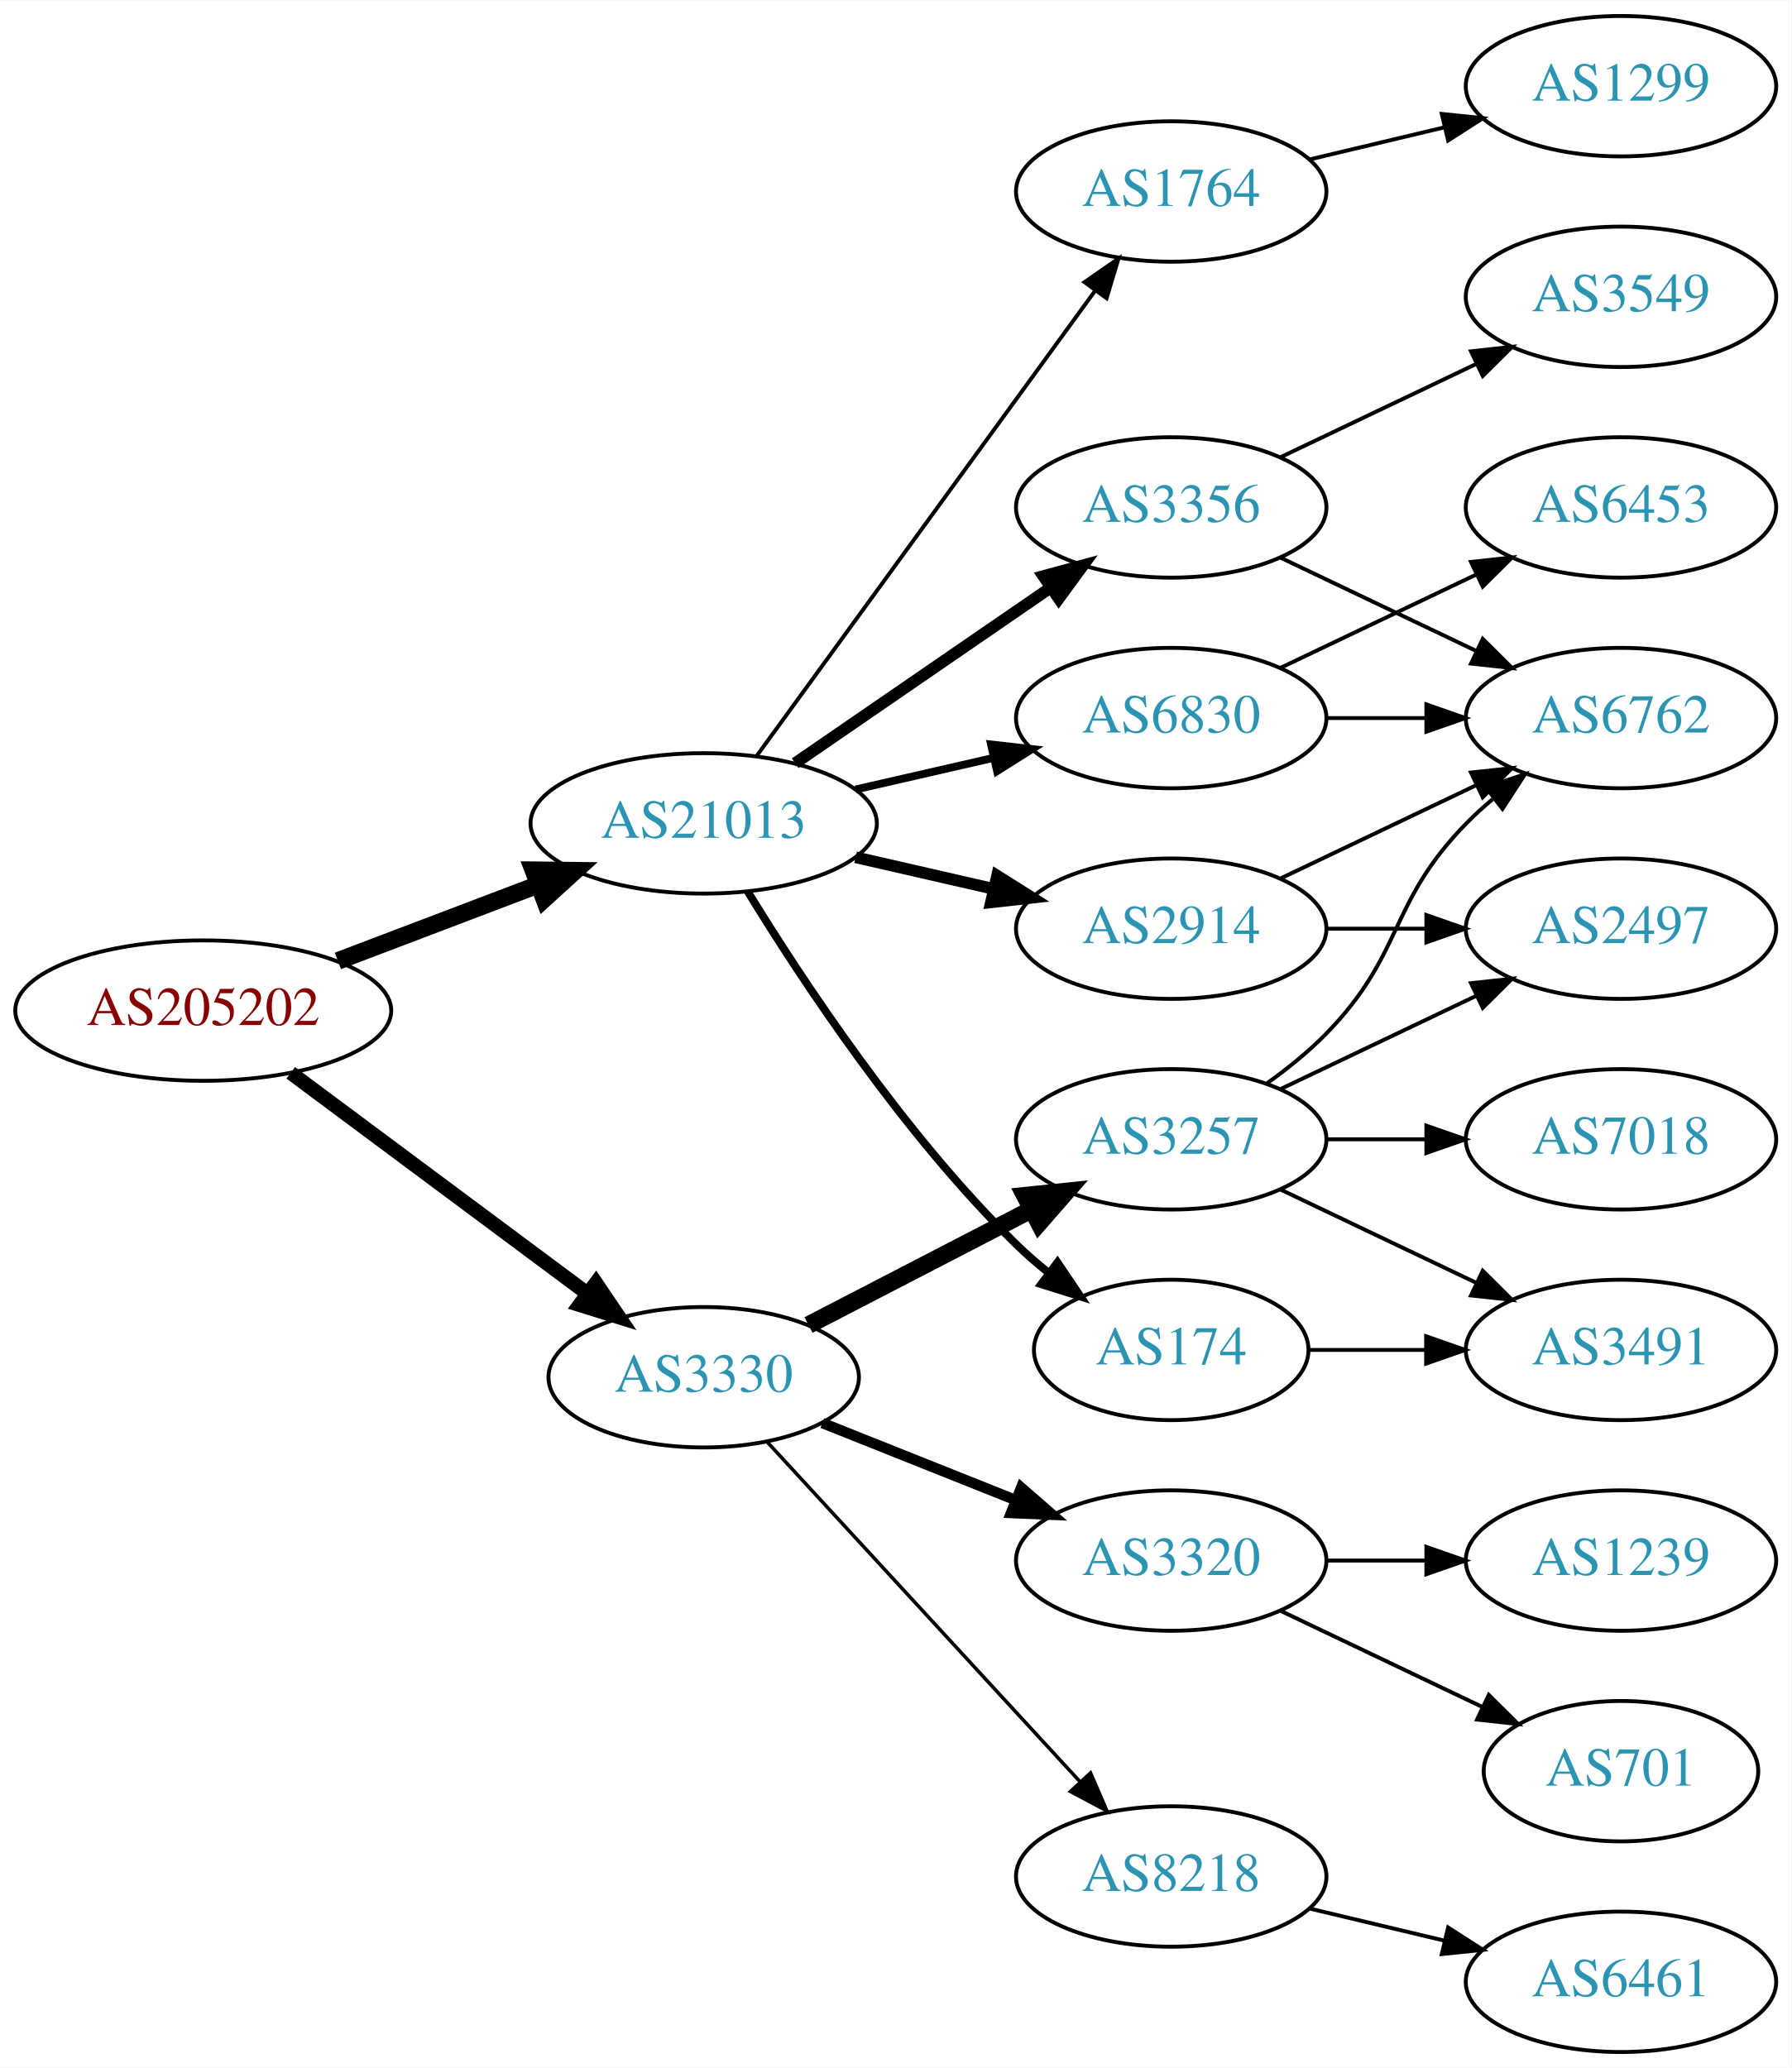
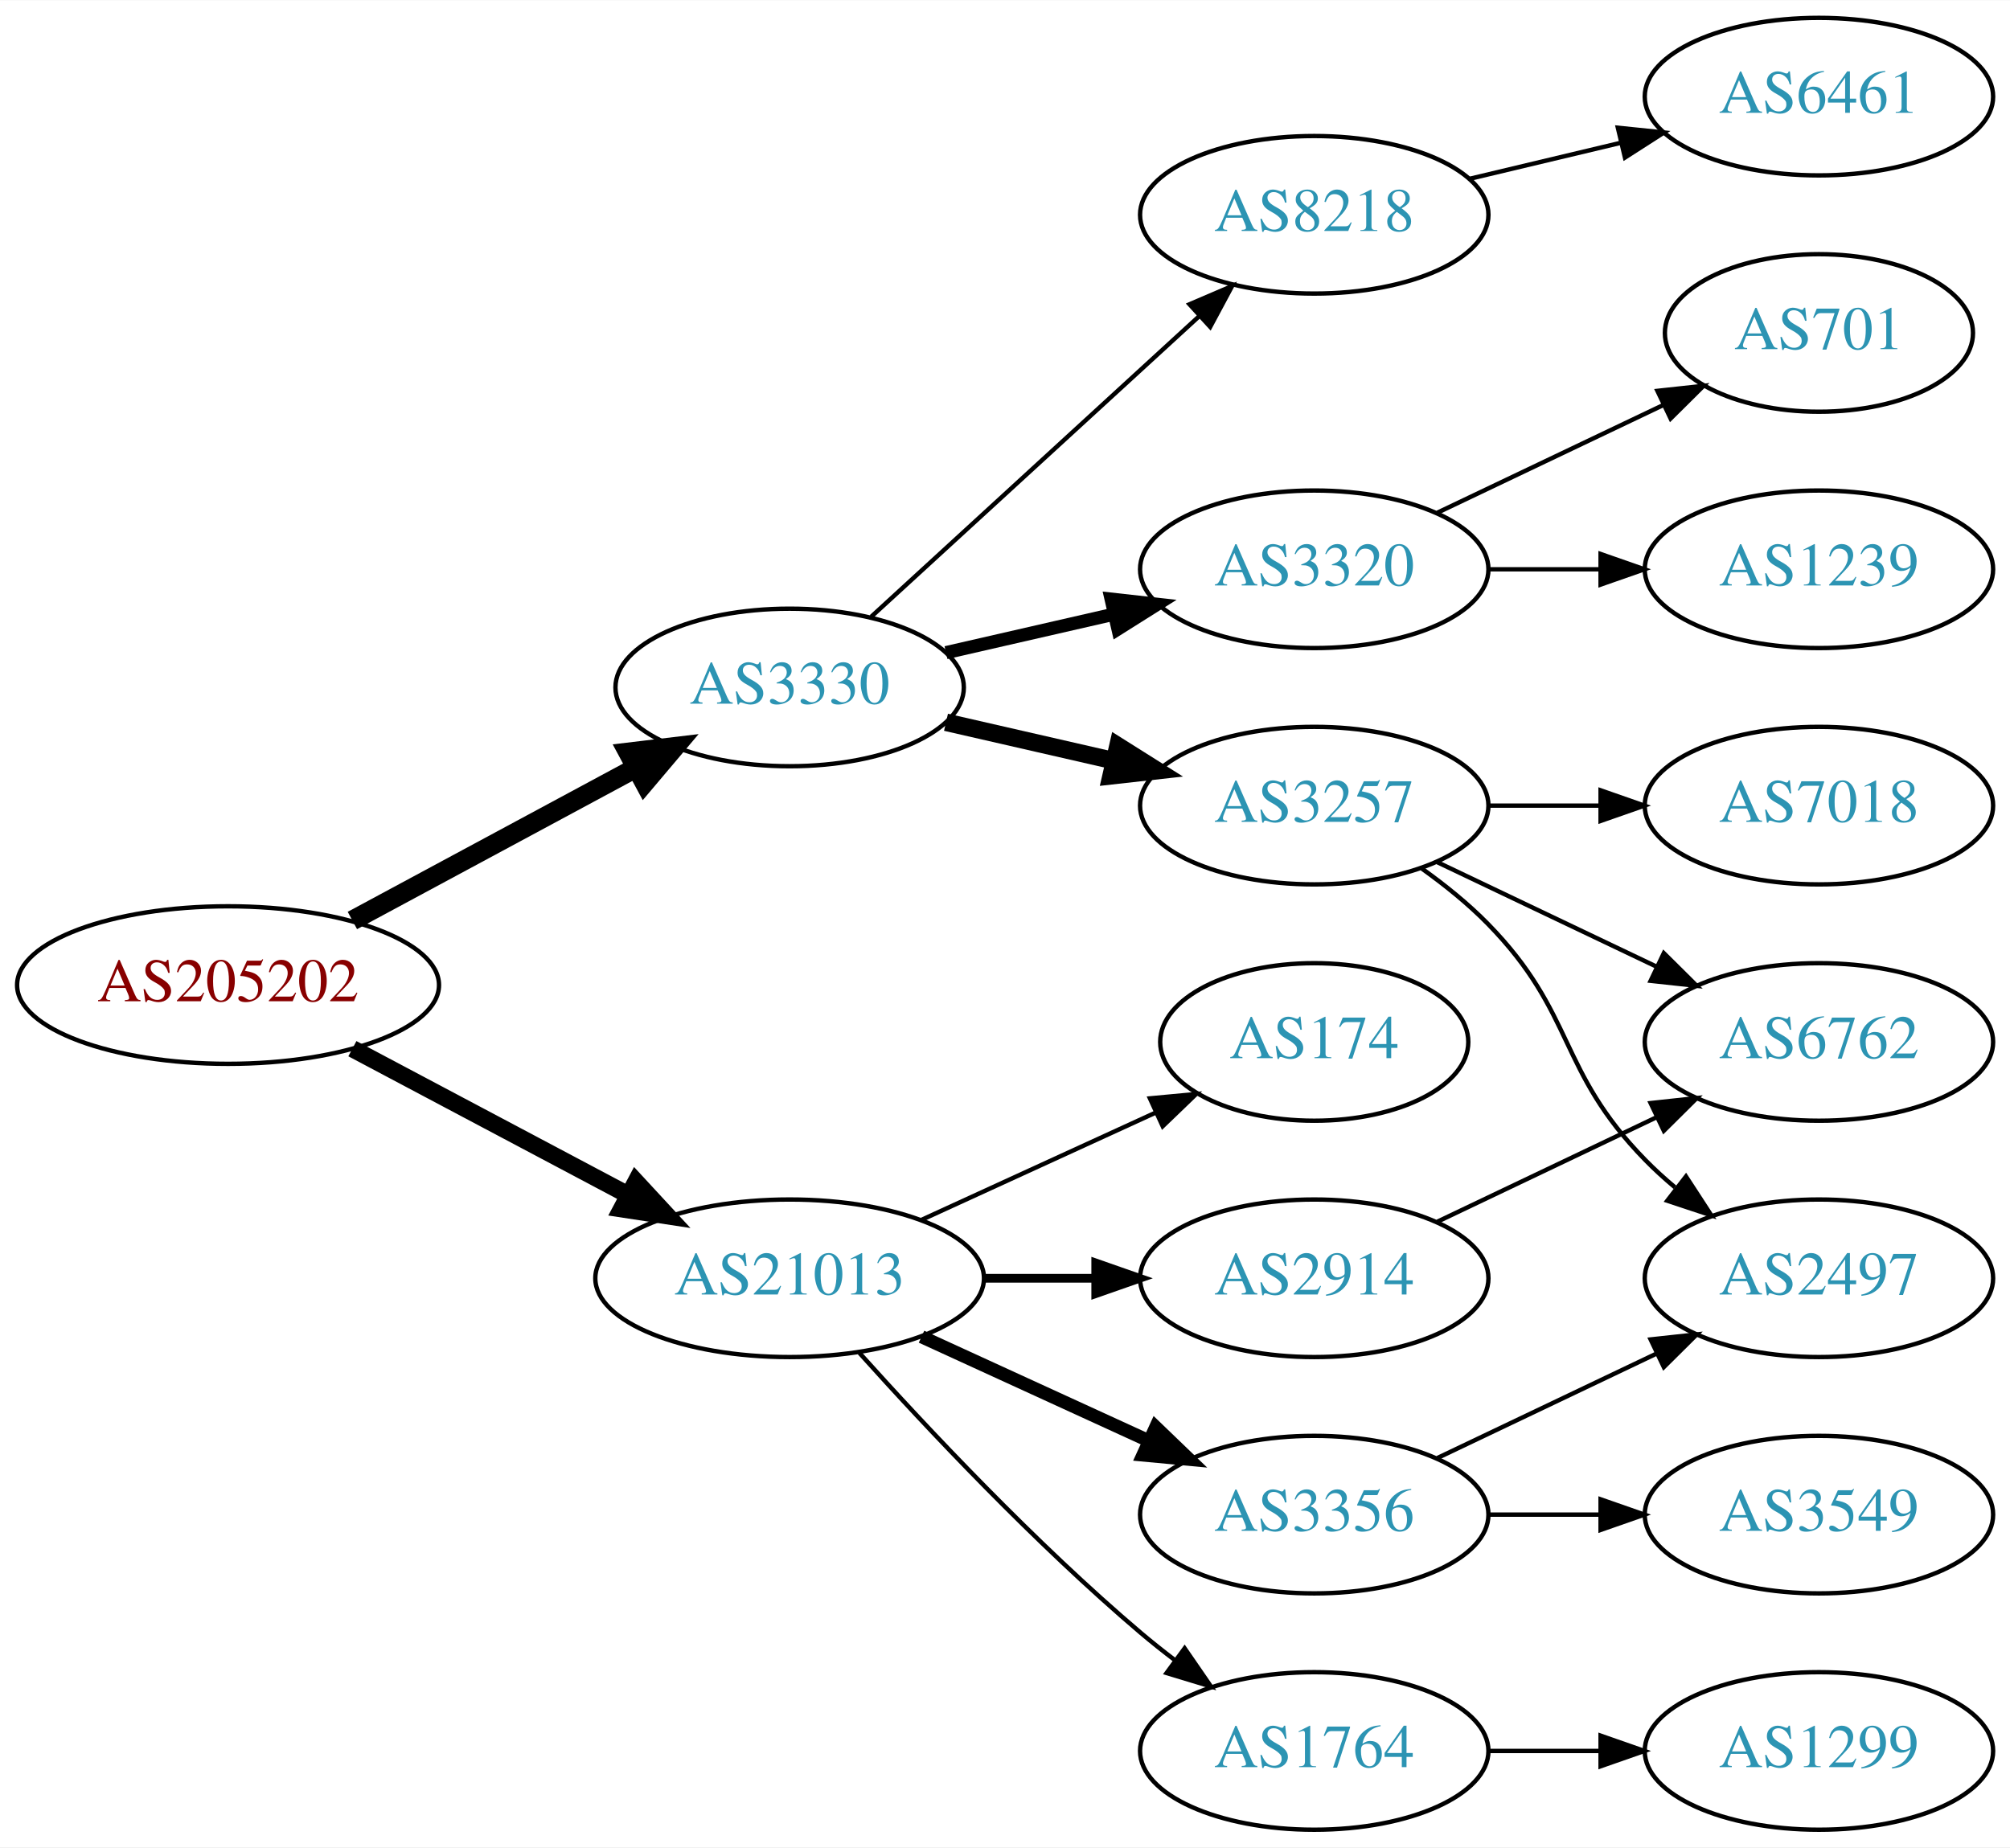
- <svg xmlns="http://www.w3.org/2000/svg" xmlns:xlink="http://www.w3.org/1999/xlink" width="459pt" height="530pt" viewBox="0.00 0.00 459.17 530.00">
-   <g id="graph0" class="graph" transform="scale(1 1) rotate(0) translate(4 526)">
-     <polygon fill="white" stroke="none" points="-4,4 -4,-526 455.17,-526 455.17,4 -4,4" />
+ <svg xmlns="http://www.w3.org/2000/svg" xmlns:xlink="http://www.w3.org/1999/xlink" width="459pt" height="422pt" viewBox="0.00 0.00 459.17 422.00">
+   <g id="graph0" class="graph" transform="scale(1 1) rotate(0) translate(4 418)">
+     <polygon fill="white" stroke="none" points="-4,4 -4,-418 455.17,-418 455.17,4 -4,4" />
    <g id="node1" class="node">
      <g id="a_node1">
        <a xlink:href="/asn/205202" xlink:title="AS205202 ~ Catalysts GmbH [AT]">
-           <ellipse fill="#ffffff" stroke="black" cx="48.096" cy="-267" rx="48.192" ry="18" />
-           <text text-anchor="middle" x="48.096" y="-263.3" font-family="Times,serif" font-size="14.00" fill="#880000">AS205202</text>
+           <ellipse fill="#ffffff" stroke="black" cx="48.096" cy="-193" rx="48.192" ry="18" />
+           <text text-anchor="middle" x="48.096" y="-189.3" font-family="Times,serif" font-size="14.00" fill="#880000">AS205202</text>
        </a>
      </g>
    </g>
    <g id="node2" class="node">
      <g id="a_node2">
        <a xlink:href="/asn/3330" xlink:title="AS3330 ~ Vienna, Austria [AT]">
-           <ellipse fill="#ffffff" stroke="black" cx="176.388" cy="-173" rx="39.794" ry="18" />
-           <text text-anchor="middle" x="176.388" y="-169.3" font-family="Times,serif" font-size="14.00" fill="#2c94b3">AS3330</text>
+           <ellipse fill="#ffffff" stroke="black" cx="176.388" cy="-261" rx="39.794" ry="18" />
+           <text text-anchor="middle" x="176.388" y="-257.3" font-family="Times,serif" font-size="14.00" fill="#2c94b3">AS3330</text>
        </a>
      </g>
    </g>
    <g id="edge1" class="edge">
-       <path fill="none" stroke="black" stroke-width="3.682" d="M70.519,-251.054C91.454,-235.473 123.461,-211.649 146.609,-194.42" />
-       <polygon fill="black" stroke="black" stroke-width="3.682" points="148.767,-197.177 154.699,-188.399 144.587,-191.562 148.767,-197.177" />
+       <path fill="none" stroke="black" stroke-width="4.5" d="M76.499,-207.755C95.498,-217.985 120.934,-231.68 141.251,-242.62" />
+       <polygon fill="black" stroke="black" stroke-width="4.5" points="139.512,-246.155 150.184,-247.429 143.246,-239.222 139.512,-246.155" />
    </g>
    <g id="node3" class="node">
      <g id="a_node3">
        <a xlink:href="/asn/21013" xlink:title="AS21013 ~ Wels, AT [AT]">
-           <ellipse fill="#ffffff" stroke="black" cx="176.388" cy="-315" rx="44.393" ry="18" />
-           <text text-anchor="middle" x="176.388" y="-311.3" font-family="Times,serif" font-size="14.00" fill="#2c94b3">AS21013</text>
+           <ellipse fill="#ffffff" stroke="black" cx="176.388" cy="-126" rx="44.393" ry="18" />
+           <text text-anchor="middle" x="176.388" y="-122.3" font-family="Times,serif" font-size="14.00" fill="#2c94b3">AS21013</text>
        </a>
      </g>
    </g>
    <g id="edge2" class="edge">
-       <path fill="none" stroke="black" stroke-width="4.5" d="M82.608,-279.737C98.368,-285.727 117.314,-292.928 133.964,-299.256" />
-       <polygon fill="black" stroke="black" stroke-width="4.5" points="132.715,-302.994 143.461,-302.866 135.513,-295.632 132.715,-302.994" />
+       <path fill="none" stroke="black" stroke-width="3.938" d="M76.499,-178.462C94.995,-168.65 119.591,-155.601 139.626,-144.972" />
+       <polygon fill="black" stroke="black" stroke-width="3.938" points="141.278,-148.058 148.471,-140.279 137.997,-141.874 141.278,-148.058" />
    </g>
    <g id="node4" class="node">
      <g id="a_node4">
+         <a xlink:href="/asn/3320" xlink:title="AS3320 ~ DTAG [DE]">
+           <ellipse fill="#ffffff" stroke="black" cx="296.23" cy="-288" rx="39.794" ry="18" />
+           <text text-anchor="middle" x="296.23" y="-284.3" font-family="Times,serif" font-size="14.00" fill="#2c94b3">AS3320</text>
+         </a>
+       </g>
+     </g>
+     <g id="edge3" class="edge">
+       <path fill="none" stroke="black" stroke-width="3" d="M212.107,-268.955C224.107,-271.704 237.728,-274.825 250.42,-277.733" />
+       <polygon fill="black" stroke="black" stroke-width="3" points="249.823,-281.187 260.352,-280.009 251.386,-274.364 249.823,-281.187" />
+     </g>
+     <g id="node5" class="node">
+       <g id="a_node5">
        <a xlink:href="/asn/3257" xlink:title="AS3257 ~ GTT [DE]">
          <ellipse fill="#ffffff" stroke="black" cx="296.23" cy="-234" rx="39.794" ry="18" />
          <text text-anchor="middle" x="296.23" y="-230.3" font-family="Times,serif" font-size="14.00" fill="#2c94b3">AS3257</text>
        </a>
      </g>
    </g>
-     <g id="edge3" class="edge">
-       <path fill="none" stroke="black" stroke-width="4.5" d="M203.249,-186.387C220.057,-195.087 242.172,-206.535 260.505,-216.025" />
-       <polygon fill="black" stroke="black" stroke-width="4.5" points="258.739,-219.544 269.429,-220.645 262.359,-212.551 258.739,-219.544" />
-     </g>
-     <g id="node5" class="node">
-       <g id="a_node5">
-         <a xlink:href="/asn/3320" xlink:title="AS3320 ~ DTAG [DE]">
-           <ellipse fill="#ffffff" stroke="black" cx="296.23" cy="-126" rx="39.794" ry="18" />
-           <text text-anchor="middle" x="296.23" y="-122.3" font-family="Times,serif" font-size="14.00" fill="#2c94b3">AS3320</text>
-         </a>
-       </g>
-     </g>
    <g id="edge4" class="edge">
-       <path fill="none" stroke="black" stroke-width="2.7" d="M206.82,-161.261C221.724,-155.317 240.02,-148.02 256.094,-141.609" />
-       <polygon fill="black" stroke="black" stroke-width="2.7" points="257.772,-144.708 265.764,-137.752 255.179,-138.206 257.772,-144.708" />
+       <path fill="none" stroke="black" stroke-width="4" d="M212.107,-253.045C224.107,-250.296 237.728,-247.175 250.42,-244.267" />
+       <polygon fill="black" stroke="black" stroke-width="4" points="251.386,-247.636 260.352,-241.991 249.823,-240.813 251.386,-247.636" />
    </g>
    <g id="node6" class="node">
      <g id="a_node6">
        <a xlink:href="/asn/8218" xlink:title="AS8218 ~ legacy Neotelecoms [FR]">
-           <ellipse fill="#ffffff" stroke="black" cx="296.23" cy="-45" rx="39.794" ry="18" />
-           <text text-anchor="middle" x="296.23" y="-41.3" font-family="Times,serif" font-size="14.00" fill="#2c94b3">AS8218</text>
+           <ellipse fill="#ffffff" stroke="black" cx="296.23" cy="-369" rx="39.794" ry="18" />
+           <text text-anchor="middle" x="296.23" y="-365.3" font-family="Times,serif" font-size="14.00" fill="#2c94b3">AS8218</text>
        </a>
      </g>
    </g>
    <g id="edge5" class="edge">
-       <path fill="none" stroke="black" stroke-width="0.9" d="M192.552,-156.528C212.945,-134.377 249.36,-94.824 272.892,-69.263" />
-       <polygon fill="black" stroke="black" stroke-width="0.9" points="275.551,-71.543 279.75,-61.815 270.401,-66.801 275.551,-71.543" />
+       <path fill="none" stroke="black" d="M195.03,-277.169C214.902,-295.382 247.365,-325.133 269.934,-345.817" />
+       <polygon fill="black" stroke="black" points="267.73,-348.545 277.467,-352.721 272.46,-343.384 267.73,-348.545" />
+     </g>
+     <g id="node13" class="node">
+       <g id="a_node13">
+         <a xlink:href="/asn/3356" xlink:title="AS3356 ~ Level 3 Parent, LLC [US]">
+           <ellipse fill="#ffffff" stroke="black" cx="296.23" cy="-72" rx="39.794" ry="18" />
+           <text text-anchor="middle" x="296.23" y="-68.3" font-family="Times,serif" font-size="14.00" fill="#2c94b3">AS3356</text>
+         </a>
+       </g>
+     </g>
+     <g id="edge12" class="edge">
+       <path fill="none" stroke="black" stroke-width="3" d="M206.517,-112.652C222.128,-105.498 241.526,-96.609 258.198,-88.969" />
+       <polygon fill="black" stroke="black" stroke-width="3" points="260.017,-91.986 267.65,-84.638 257.101,-85.622 260.017,-91.986" />
    </g>
    <g id="node14" class="node">
      <g id="a_node14">
-         <a xlink:href="/asn/3356" xlink:title="AS3356 ~ Level 3 Parent, LLC [US]">
-           <ellipse fill="#ffffff" stroke="black" cx="296.23" cy="-396" rx="39.794" ry="18" />
-           <text text-anchor="middle" x="296.23" y="-392.3" font-family="Times,serif" font-size="14.00" fill="#2c94b3">AS3356</text>
+         <a xlink:href="/asn/2914" xlink:title="AS2914 ~ NTT America, Inc. [US]">
+           <ellipse fill="#ffffff" stroke="black" cx="296.23" cy="-126" rx="39.794" ry="18" />
+           <text text-anchor="middle" x="296.23" y="-122.3" font-family="Times,serif" font-size="14.00" fill="#2c94b3">AS2914</text>
        </a>
      </g>
    </g>
    <g id="edge13" class="edge">
-       <path fill="none" stroke="black" stroke-width="3" d="M199.83,-330.426C218.412,-343.198 244.972,-361.455 265.352,-375.463" />
-       <polygon fill="black" stroke="black" stroke-width="3" points="263.443,-378.398 273.666,-381.178 267.408,-372.629 263.443,-378.398" />
+       <path fill="none" stroke="black" stroke-width="2" d="M220.599,-126C228.911,-126 237.674,-126 246.156,-126" />
+       <polygon fill="black" stroke="black" stroke-width="2" points="246.315,-129.5 256.315,-126 246.315,-122.5 246.315,-129.5" />
    </g>
    <g id="node15" class="node">
      <g id="a_node15">
-         <a xlink:href="/asn/2914" xlink:title="AS2914 ~ NTT America, Inc. [US]">
-           <ellipse fill="#ffffff" stroke="black" cx="296.23" cy="-288" rx="39.794" ry="18" />
-           <text text-anchor="middle" x="296.23" y="-284.3" font-family="Times,serif" font-size="14.00" fill="#2c94b3">AS2914</text>
-         </a>
-       </g>
-     </g>
-     <g id="edge14" class="edge">
-       <path fill="none" stroke="black" stroke-width="3" d="M215.322,-306.308C226.563,-303.733 238.976,-300.889 250.599,-298.226" />
-       <polygon fill="black" stroke="black" stroke-width="3" points="251.595,-301.588 260.56,-295.943 250.031,-294.765 251.595,-301.588" />
-     </g>
-     <g id="node16" class="node">
-       <g id="a_node16">
-         <a xlink:href="/asn/6830" xlink:title="AS6830 ~ LGI-UPC [AT]">
-           <ellipse fill="#ffffff" stroke="black" cx="296.23" cy="-342" rx="39.794" ry="18" />
-           <text text-anchor="middle" x="296.23" y="-338.3" font-family="Times,serif" font-size="14.00" fill="#2c94b3">AS6830</text>
-         </a>
-       </g>
-     </g>
-     <g id="edge15" class="edge">
-       <path fill="none" stroke="black" stroke-width="2" d="M215.322,-323.692C226.563,-326.267 238.976,-329.111 250.599,-331.774" />
-       <polygon fill="black" stroke="black" stroke-width="2" points="250.031,-335.235 260.56,-334.057 251.595,-328.412 250.031,-335.235" />
-     </g>
-     <g id="node17" class="node">
-       <g id="a_node17">
-         <a xlink:href="/asn/1764" xlink:title="AS1764 ~ NEXTLAYER-AS [AT]">
-           <ellipse fill="#ffffff" stroke="black" cx="296.23" cy="-477" rx="39.794" ry="18" />
-           <text text-anchor="middle" x="296.23" y="-473.3" font-family="Times,serif" font-size="14.00" fill="#2c94b3">AS1764</text>
-         </a>
-       </g>
-     </g>
-     <g id="edge16" class="edge">
-       <path fill="none" stroke="black" d="M189.999,-332.337C210.82,-360.96 252.482,-418.233 276.671,-451.486" />
-       <polygon fill="black" stroke="black" points="273.997,-453.76 282.71,-459.788 279.657,-449.642 273.997,-453.76" />
-     </g>
-     <g id="node18" class="node">
-       <g id="a_node18">
        <a xlink:href="/asn/174" xlink:title="AS174 ~ Cogent Communications [US]">
          <ellipse fill="#ffffff" stroke="black" cx="296.23" cy="-180" rx="35.194" ry="18" />
          <text text-anchor="middle" x="296.23" y="-176.3" font-family="Times,serif" font-size="14.00" fill="#2c94b3">AS174</text>
        </a>
      </g>
    </g>
-     <g id="edge17" class="edge">
-       <path fill="none" stroke="black" stroke-width="2" d="M187.653,-297.56C201.462,-275.009 227.651,-235.278 256.584,-207 259.119,-204.522 261.903,-202.11 264.778,-199.812" />
-       <polygon fill="black" stroke="black" stroke-width="2" points="267.074,-202.465 272.994,-193.679 262.887,-196.856 267.074,-202.465" />
+     <g id="edge14" class="edge">
+       <path fill="none" stroke="black" d="M206.517,-139.348C222.734,-146.78 243.038,-156.083 260.127,-163.914" />
+       <polygon fill="black" stroke="black" points="258.695,-167.108 269.244,-168.092 261.611,-160.744 258.695,-167.108" />
+     </g>
+     <g id="node16" class="node">
+       <g id="a_node16">
+         <a xlink:href="/asn/1764" xlink:title="AS1764 ~ NEXTLAYER-AS [AT]">
+           <ellipse fill="#ffffff" stroke="black" cx="296.23" cy="-18" rx="39.794" ry="18" />
+           <text text-anchor="middle" x="296.23" y="-14.3" font-family="Times,serif" font-size="14.00" fill="#2c94b3">AS1764</text>
+         </a>
+       </g>
+     </g>
+     <g id="edge15" class="edge">
+       <path fill="none" stroke="black" d="M192.32,-108.956C207.646,-91.903 232.582,-65.35 256.584,-45 259.081,-42.883 261.741,-40.768 264.453,-38.707" />
+       <polygon fill="black" stroke="black" points="266.619,-41.459 272.629,-32.734 262.489,-35.806 266.619,-41.459" />
+     </g>
+     <g id="node7" class="node">
+       <g id="a_node7">
+         <a xlink:href="/asn/1239" xlink:title="AS1239 ~ Sprint [US]">
+           <ellipse fill="#ffffff" stroke="black" cx="411.523" cy="-288" rx="39.794" ry="18" />
+           <text text-anchor="middle" x="411.523" y="-284.3" font-family="Times,serif" font-size="14.00" fill="#2c94b3">AS1239</text>
+         </a>
+       </g>
+     </g>
+     <g id="edge6" class="edge">
+       <path fill="none" stroke="black" d="M335.902,-288C344.105,-288 352.869,-288 361.401,-288" />
+       <polygon fill="black" stroke="black" points="361.641,-291.5 371.641,-288 361.641,-284.5 361.641,-291.5" />
+     </g>
+     <g id="node8" class="node">
+       <g id="a_node8">
+         <a xlink:href="/asn/701" xlink:title="AS701 ~ UUNET [US]">
+           <ellipse fill="#ffffff" stroke="black" cx="411.523" cy="-342" rx="35.194" ry="18" />
+           <text text-anchor="middle" x="411.523" y="-338.3" font-family="Times,serif" font-size="14.00" fill="#2c94b3">AS701</text>
+         </a>
+       </g>
+     </g>
+     <g id="edge7" class="edge">
+       <path fill="none" stroke="black" d="M324.367,-300.934C339.798,-308.29 359.284,-317.577 375.819,-325.459" />
+       <polygon fill="black" stroke="black" points="374.628,-328.768 385.161,-329.911 377.64,-322.449 374.628,-328.768" />
    </g>
    <g id="node9" class="node">
      <g id="a_node9">
-         <a xlink:href="/asn/6762" xlink:title="AS6762 ~ TELECOM ITALIA SPARKLE S.p.A. [IT]">
-           <ellipse fill="#ffffff" stroke="black" cx="411.523" cy="-342" rx="39.794" ry="18" />
-           <text text-anchor="middle" x="411.523" y="-338.3" font-family="Times,serif" font-size="14.00" fill="#2c94b3">AS6762</text>
-         </a>
-       </g>
-     </g>
-     <g id="edge8" class="edge">
-       <path fill="none" stroke="black" d="M320.824,-248.389C326.08,-252.148 331.412,-256.437 335.877,-261 356.049,-281.617 351.704,-294.383 371.877,-315 373.969,-317.139 376.253,-319.218 378.63,-321.21" />
-       <polygon fill="black" stroke="black" points="376.873,-324.275 386.929,-327.611 381.148,-318.732 376.873,-324.275" />
-     </g>
-     <g id="node10" class="node">
-       <g id="a_node10">
-         <a xlink:href="/asn/2497" xlink:title="AS2497 ~ Internet Initiative Japan Inc. [JP]">
-           <ellipse fill="#ffffff" stroke="black" cx="411.523" cy="-288" rx="39.794" ry="18" />
-           <text text-anchor="middle" x="411.523" y="-284.3" font-family="Times,serif" font-size="14.00" fill="#2c94b3">AS2497</text>
-         </a>
-       </g>
-     </g>
-     <g id="edge9" class="edge">
-       <path fill="none" stroke="black" d="M324.367,-246.934C339.361,-254.081 358.182,-263.052 374.405,-270.785" />
-       <polygon fill="black" stroke="black" points="373.075,-274.028 383.608,-275.171 376.087,-267.709 373.075,-274.028" />
-     </g>
-     <g id="node11" class="node">
-       <g id="a_node11">
-         <a xlink:href="/asn/3491" xlink:title="AS3491 ~ PCCW Global, Inc. [US]">
-           <ellipse fill="#ffffff" stroke="black" cx="411.523" cy="-180" rx="39.794" ry="18" />
-           <text text-anchor="middle" x="411.523" y="-176.3" font-family="Times,serif" font-size="14.00" fill="#2c94b3">AS3491</text>
-         </a>
-       </g>
-     </g>
-     <g id="edge10" class="edge">
-       <path fill="none" stroke="black" d="M324.367,-221.066C339.361,-213.919 358.182,-204.948 374.405,-197.215" />
-       <polygon fill="black" stroke="black" points="376.087,-200.291 383.608,-192.829 373.075,-193.972 376.087,-200.291" />
-     </g>
-     <g id="node12" class="node">
-       <g id="a_node12">
        <a xlink:href="/asn/7018" xlink:title="AS7018 ~ AT&amp;T Services, Inc. [US]">
          <ellipse fill="#ffffff" stroke="black" cx="411.523" cy="-234" rx="39.794" ry="18" />
          <text text-anchor="middle" x="411.523" y="-230.3" font-family="Times,serif" font-size="14.00" fill="#2c94b3">AS7018</text>
        </a>
      </g>
    </g>
-     <g id="edge11" class="edge">
+     <g id="edge8" class="edge">
      <path fill="none" stroke="black" d="M335.902,-234C344.105,-234 352.869,-234 361.401,-234" />
      <polygon fill="black" stroke="black" points="361.641,-237.5 371.641,-234 361.641,-230.5 361.641,-237.5" />
    </g>
-     <g id="node7" class="node">
-       <g id="a_node7">
-         <a xlink:href="/asn/1239" xlink:title="AS1239 ~ Sprint [US]">
+     <g id="node10" class="node">
+       <g id="a_node10">
+         <a xlink:href="/asn/6762" xlink:title="AS6762 ~ TELECOM ITALIA SPARKLE S.p.A. [IT]">
+           <ellipse fill="#ffffff" stroke="black" cx="411.523" cy="-180" rx="39.794" ry="18" />
+           <text text-anchor="middle" x="411.523" y="-176.3" font-family="Times,serif" font-size="14.00" fill="#2c94b3">AS6762</text>
+         </a>
+       </g>
+     </g>
+     <g id="edge9" class="edge">
+       <path fill="none" stroke="black" d="M324.367,-221.066C339.361,-213.919 358.182,-204.948 374.405,-197.215" />
+       <polygon fill="black" stroke="black" points="376.087,-200.291 383.608,-192.829 373.075,-193.972 376.087,-200.291" />
+     </g>
+     <g id="node11" class="node">
+       <g id="a_node11">
+         <a xlink:href="/asn/2497" xlink:title="AS2497 ~ Internet Initiative Japan Inc. [JP]">
          <ellipse fill="#ffffff" stroke="black" cx="411.523" cy="-126" rx="39.794" ry="18" />
-           <text text-anchor="middle" x="411.523" y="-122.3" font-family="Times,serif" font-size="14.00" fill="#2c94b3">AS1239</text>
-         </a>
-       </g>
-     </g>
-     <g id="edge6" class="edge">
-       <path fill="none" stroke="black" d="M335.902,-126C344.105,-126 352.869,-126 361.401,-126" />
-       <polygon fill="black" stroke="black" points="361.641,-129.5 371.641,-126 361.641,-122.5 361.641,-129.5" />
-     </g>
-     <g id="node8" class="node">
-       <g id="a_node8">
-         <a xlink:href="/asn/701" xlink:title="AS701 ~ UUNET [US]">
-           <ellipse fill="#ffffff" stroke="black" cx="411.523" cy="-72" rx="35.194" ry="18" />
-           <text text-anchor="middle" x="411.523" y="-68.3" font-family="Times,serif" font-size="14.00" fill="#2c94b3">AS701</text>
-         </a>
-       </g>
-     </g>
-     <g id="edge7" class="edge">
-       <path fill="none" stroke="black" d="M324.367,-113.066C339.798,-105.71 359.284,-96.423 375.819,-88.541" />
-       <polygon fill="black" stroke="black" points="377.64,-91.551 385.161,-84.089 374.628,-85.232 377.64,-91.551" />
-     </g>
-     <g id="node13" class="node">
-       <g id="a_node13">
+           <text text-anchor="middle" x="411.523" y="-122.3" font-family="Times,serif" font-size="14.00" fill="#2c94b3">AS2497</text>
+         </a>
+       </g>
+     </g>
+     <g id="edge10" class="edge">
+       <path fill="none" stroke="black" d="M320.824,-219.611C326.08,-215.852 331.412,-211.563 335.877,-207 356.049,-186.383 351.704,-173.617 371.877,-153 373.969,-150.861 376.253,-148.782 378.63,-146.79" />
+       <polygon fill="black" stroke="black" points="381.148,-149.268 386.929,-140.389 376.873,-143.725 381.148,-149.268" />
+     </g>
+     <g id="node12" class="node">
+       <g id="a_node12">
        <a xlink:href="/asn/6461" xlink:title="AS6461 ~ Zayo Bandwidth [US]">
+           <ellipse fill="#ffffff" stroke="black" cx="411.523" cy="-396" rx="39.794" ry="18" />
+           <text text-anchor="middle" x="411.523" y="-392.3" font-family="Times,serif" font-size="14.00" fill="#2c94b3">AS6461</text>
+         </a>
+       </g>
+     </g>
+     <g id="edge11" class="edge">
+       <path fill="none" stroke="black" d="M331.837,-377.248C342.709,-379.838 354.863,-382.735 366.305,-385.462" />
+       <polygon fill="black" stroke="black" points="365.589,-388.889 376.128,-387.803 367.212,-382.08 365.589,-388.889" />
+     </g>
+     <g id="edge18" class="edge">
+       <path fill="none" stroke="black" d="M324.367,-84.934C339.361,-92.081 358.182,-101.052 374.405,-108.785" />
+       <polygon fill="black" stroke="black" points="373.075,-112.028 383.608,-113.171 376.087,-105.709 373.075,-112.028" />
+     </g>
+     <g id="node18" class="node">
+       <g id="a_node18">
+         <a xlink:href="/asn/3549" xlink:title="AS3549 ~ Level 3 Parent, LLC [US]">
+           <ellipse fill="#ffffff" stroke="black" cx="411.523" cy="-72" rx="39.794" ry="18" />
+           <text text-anchor="middle" x="411.523" y="-68.3" font-family="Times,serif" font-size="14.00" fill="#2c94b3">AS3549</text>
+         </a>
+       </g>
+     </g>
+     <g id="edge19" class="edge">
+       <path fill="none" stroke="black" d="M335.902,-72C344.105,-72 352.869,-72 361.401,-72" />
+       <polygon fill="black" stroke="black" points="361.641,-75.5 371.641,-72 361.641,-68.5 361.641,-75.5" />
+     </g>
+     <g id="edge16" class="edge">
+       <path fill="none" stroke="black" d="M324.367,-138.934C339.361,-146.081 358.182,-155.052 374.405,-162.785" />
+       <polygon fill="black" stroke="black" points="373.075,-166.028 383.608,-167.171 376.087,-159.709 373.075,-166.028" />
+     </g>
+     <g id="node17" class="node">
+       <g id="a_node17">
+         <a xlink:href="/asn/1299" xlink:title="AS1299 ~ Telia Carrier [EU]">
          <ellipse fill="#ffffff" stroke="black" cx="411.523" cy="-18" rx="39.794" ry="18" />
-           <text text-anchor="middle" x="411.523" y="-14.3" font-family="Times,serif" font-size="14.00" fill="#2c94b3">AS6461</text>
-         </a>
-       </g>
-     </g>
-     <g id="edge12" class="edge">
-       <path fill="none" stroke="black" d="M331.837,-36.752C342.709,-34.162 354.863,-31.265 366.305,-28.538" />
-       <polygon fill="black" stroke="black" points="367.212,-31.92 376.128,-26.197 365.589,-25.111 367.212,-31.92" />
-     </g>
-     <g id="edge19" class="edge">
-       <path fill="none" stroke="black" d="M324.367,-383.066C339.361,-375.919 358.182,-366.948 374.405,-359.215" />
-       <polygon fill="black" stroke="black" points="376.087,-362.291 383.608,-354.829 373.075,-355.972 376.087,-362.291" />
-     </g>
-     <g id="node19" class="node">
-       <g id="a_node19">
-         <a xlink:href="/asn/3549" xlink:title="AS3549 ~ Level 3 Parent, LLC [US]">
-           <ellipse fill="#ffffff" stroke="black" cx="411.523" cy="-450" rx="39.794" ry="18" />
-           <text text-anchor="middle" x="411.523" y="-446.3" font-family="Times,serif" font-size="14.00" fill="#2c94b3">AS3549</text>
-         </a>
-       </g>
-     </g>
-     <g id="edge18" class="edge">
-       <path fill="none" stroke="black" d="M324.367,-408.934C339.361,-416.081 358.182,-425.052 374.405,-432.785" />
-       <polygon fill="black" stroke="black" points="373.075,-436.028 383.608,-437.171 376.087,-429.709 373.075,-436.028" />
-     </g>
-     <g id="edge22" class="edge">
-       <path fill="none" stroke="black" d="M324.367,-300.934C339.361,-308.081 358.182,-317.052 374.405,-324.785" />
-       <polygon fill="black" stroke="black" points="373.075,-328.028 383.608,-329.171 376.087,-321.709 373.075,-328.028" />
-     </g>
-     <g id="edge23" class="edge">
-       <path fill="none" stroke="black" d="M335.902,-288C344.105,-288 352.869,-288 361.401,-288" />
-       <polygon fill="black" stroke="black" points="361.641,-291.5 371.641,-288 361.641,-284.5 361.641,-291.5" />
-     </g>
-     <g id="edge20" class="edge">
-       <path fill="none" stroke="black" d="M335.902,-342C344.105,-342 352.869,-342 361.401,-342" />
-       <polygon fill="black" stroke="black" points="361.641,-345.5 371.641,-342 361.641,-338.5 361.641,-345.5" />
-     </g>
-     <g id="node20" class="node">
-       <g id="a_node20">
-         <a xlink:href="/asn/6453" xlink:title="AS6453 ~ TATA COMMUNICATIONS (AMERICA) INC [US]">
-           <ellipse fill="#ffffff" stroke="black" cx="411.523" cy="-396" rx="39.794" ry="18" />
-           <text text-anchor="middle" x="411.523" y="-392.3" font-family="Times,serif" font-size="14.00" fill="#2c94b3">AS6453</text>
-         </a>
-       </g>
-     </g>
-     <g id="edge21" class="edge">
-       <path fill="none" stroke="black" d="M324.367,-354.934C339.361,-362.081 358.182,-371.052 374.405,-378.785" />
-       <polygon fill="black" stroke="black" points="373.075,-382.028 383.608,-383.171 376.087,-375.709 373.075,-382.028" />
-     </g>
-     <g id="node21" class="node">
-       <g id="a_node21">
-         <a xlink:href="/asn/1299" xlink:title="AS1299 ~ Telia Carrier [EU]">
-           <ellipse fill="#ffffff" stroke="black" cx="411.523" cy="-504" rx="39.794" ry="18" />
-           <text text-anchor="middle" x="411.523" y="-500.3" font-family="Times,serif" font-size="14.00" fill="#2c94b3">AS1299</text>
-         </a>
-       </g>
-     </g>
-     <g id="edge24" class="edge">
-       <path fill="none" stroke="black" d="M331.837,-485.248C342.709,-487.838 354.863,-490.735 366.305,-493.462" />
-       <polygon fill="black" stroke="black" points="365.589,-496.889 376.128,-495.803 367.212,-490.08 365.589,-496.889" />
-     </g>
-     <g id="edge25" class="edge">
-       <path fill="none" stroke="black" d="M331.529,-180C340.906,-180 351.257,-180 361.291,-180" />
-       <polygon fill="black" stroke="black" points="361.58,-183.5 371.58,-180 361.58,-176.5 361.58,-183.5" />
+           <text text-anchor="middle" x="411.523" y="-14.3" font-family="Times,serif" font-size="14.00" fill="#2c94b3">AS1299</text>
+         </a>
+       </g>
+     </g>
+     <g id="edge17" class="edge">
+       <path fill="none" stroke="black" d="M335.902,-18C344.105,-18 352.869,-18 361.401,-18" />
+       <polygon fill="black" stroke="black" points="361.641,-21.5 371.641,-18 361.641,-14.5 361.641,-21.5" />
    </g>
  </g>
</svg>
